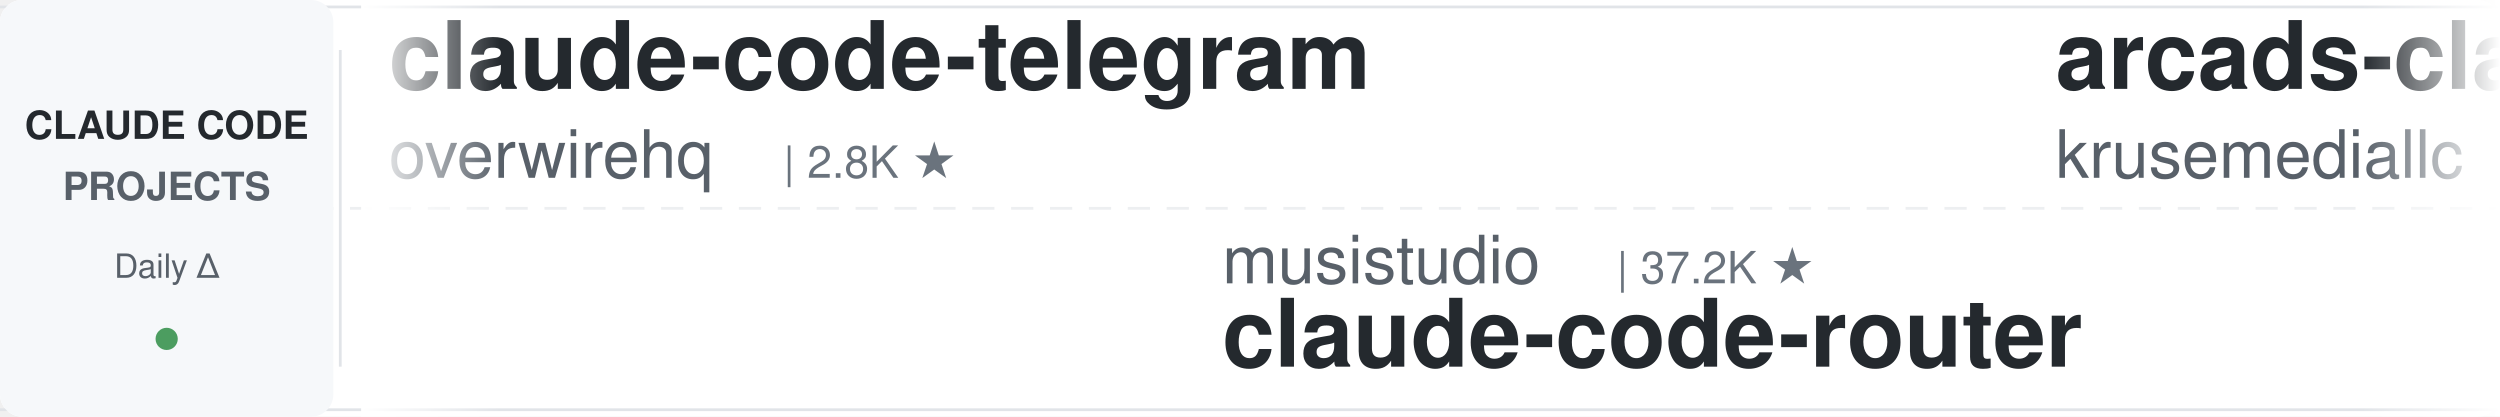
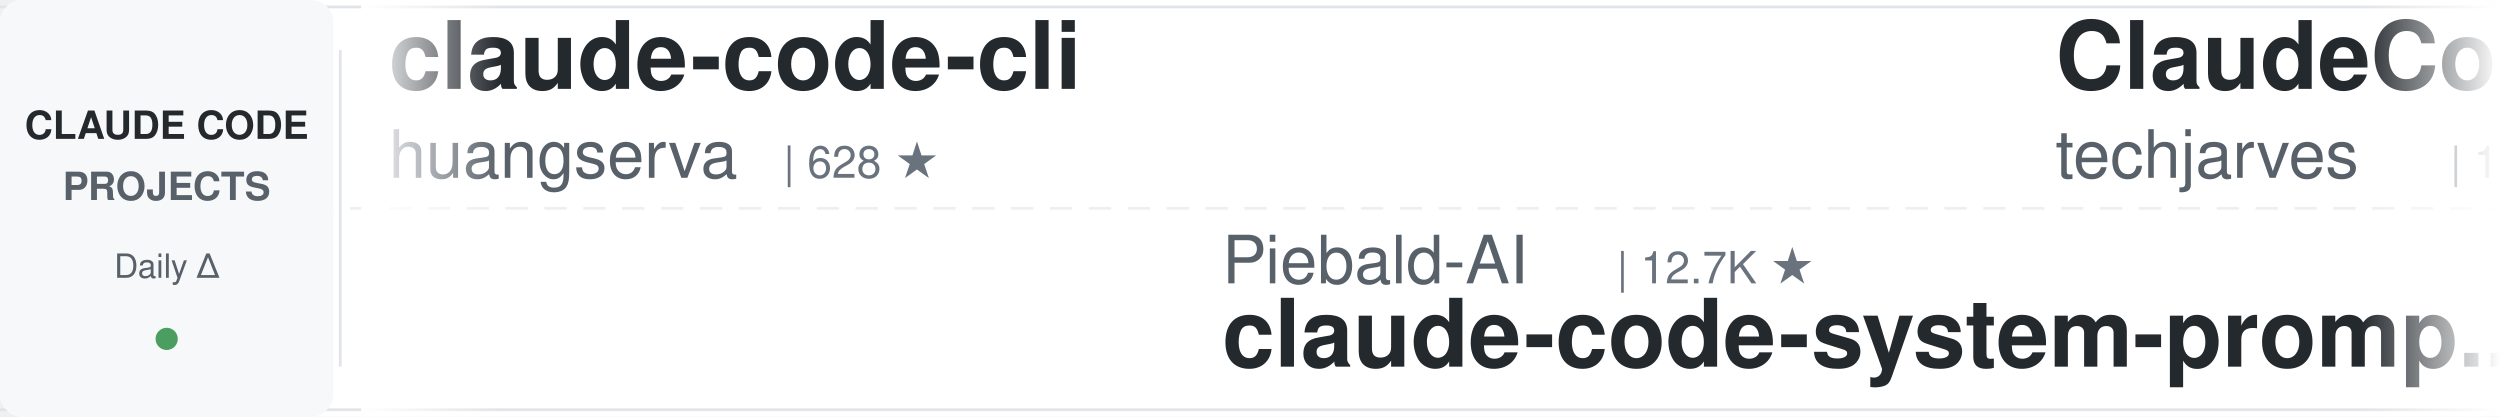
<svg xmlns="http://www.w3.org/2000/svg" width="900" height="150">
  <defs>
    <linearGradient id="leftFade" x1="0%" y1="0%" x2="100%" y2="0%">
      <stop offset="0%" style="stop-color:#ffffff;stop-opacity:1" />
      <stop offset="100%" style="stop-color:#ffffff;stop-opacity:0" />
    </linearGradient>
    <linearGradient id="rightFade" x1="0%" y1="0%" x2="100%" y2="0%">
      <stop offset="0%" style="stop-color:#ffffff;stop-opacity:0" />
      <stop offset="100%" style="stop-color:#ffffff;stop-opacity:1" />
    </linearGradient>
  </defs>
  <rect width="900" height="150" fill="#ffffff" rx="8" />
  <rect x="0" y="2" width="900" height="1" fill="#e1e4e8" />
  <rect x="0" y="147" width="900" height="1" fill="#e1e4e8" />
  <line x1="0" y1="75" x2="900" y2="75" stroke="#e1e4e8" stroke-width="1" stroke-dasharray="8 6" opacity="0.6" />
  <rect x="0" y="0" width="120" height="150" fill="#f6f8fa" rx="8" />
  <text x="60" y="50" font-family="-apple-system, BlinkMacSystemFont, 'Segoe UI', Helvetica, Arial, sans-serif" font-size="14" font-weight="600" fill="#24292e" text-anchor="middle">CLAUDE CODE</text>
  <text x="60" y="72" font-family="-apple-system, BlinkMacSystemFont, 'Segoe UI', Helvetica, Arial, sans-serif" font-size="14" font-weight="600" fill="#586069" text-anchor="middle">PROJECTS</text>
  <text x="60" y="100" font-family="-apple-system, BlinkMacSystemFont, 'Segoe UI', Helvetica, Arial, sans-serif" font-size="12" font-weight="500" fill="#586069" text-anchor="middle">Daily Δ</text>
  <circle cx="60" cy="122" r="4" fill="#22863a" opacity="0.8" />
  <rect x="122" y="18" width="1" height="114" fill="#e1e4e8" />
  <clipPath id="tickerClip">
    <rect x="130" y="0" width="770" height="150" />
  </clipPath>
  <g clip-path="url(#tickerClip)">
    <g id="tickerItems">
      <animateTransform attributeName="transform" attributeType="XML" type="translate" from="0 0" to="-3000 0" dur="54s" repeatCount="indefinite" />
      <g transform="translate(0, 0)">
-         <text x="140" y="32" font-family="-apple-system, BlinkMacSystemFont, 'Segoe UI', Helvetica, Arial, sans-serif" font-size="34" font-weight="600" fill="#24292e">claude-code-telegram</text>
-         <text x="140" y="64" font-family="-apple-system, BlinkMacSystemFont, 'Segoe UI', Helvetica, Arial, sans-serif" font-size="24" font-weight="400" fill="#586069">overwirehq</text>
-         <text x="282" y="64" font-family="-apple-system, BlinkMacSystemFont, 'Segoe UI', Helvetica, Arial, sans-serif" font-size="16" font-weight="500" fill="#6a737d">| 2.8K ★</text>
+         <text x="140" y="32" font-family="-apple-system, BlinkMacSystemFont, 'Segoe UI', Helvetica, Arial, sans-serif" font-size="34" font-weight="600" fill="#24292e">claude-code-cli</text>
+         <text x="140" y="64" font-family="-apple-system, BlinkMacSystemFont, 'Segoe UI', Helvetica, Arial, sans-serif" font-size="24" font-weight="400" fill="#586069">huangserva</text>
+         <text x="282" y="64" font-family="-apple-system, BlinkMacSystemFont, 'Segoe UI', Helvetica, Arial, sans-serif" font-size="16" font-weight="500" fill="#6a737d">| 628 ★</text>
      </g>
      <g transform="translate(300, 0)">
-         <text x="140" y="102" font-family="-apple-system, BlinkMacSystemFont, 'Segoe UI', Helvetica, Arial, sans-serif" font-size="24" font-weight="400" fill="#586069">musistudio</text>
-         <text x="282" y="102" font-family="-apple-system, BlinkMacSystemFont, 'Segoe UI', Helvetica, Arial, sans-serif" font-size="16" font-weight="500" fill="#6a737d">| 37.2K ★</text>
-         <text x="140" y="132" font-family="-apple-system, BlinkMacSystemFont, 'Segoe UI', Helvetica, Arial, sans-serif" font-size="34" font-weight="600" fill="#24292e">claude-code-router</text>
+         <text x="140" y="102" font-family="-apple-system, BlinkMacSystemFont, 'Segoe UI', Helvetica, Arial, sans-serif" font-size="24" font-weight="400" fill="#586069">Piebald-AI</text>
+         <text x="282" y="102" font-family="-apple-system, BlinkMacSystemFont, 'Segoe UI', Helvetica, Arial, sans-serif" font-size="16" font-weight="500" fill="#6a737d">| 12.7K ★</text>
+         <text x="140" y="132" font-family="-apple-system, BlinkMacSystemFont, 'Segoe UI', Helvetica, Arial, sans-serif" font-size="34" font-weight="600" fill="#24292e">claude-code-system-promp...</text>
      </g>
      <g transform="translate(600, 0)">
-         <text x="140" y="32" font-family="-apple-system, BlinkMacSystemFont, 'Segoe UI', Helvetica, Arial, sans-serif" font-size="34" font-weight="600" fill="#24292e">arcads-claude-code</text>
-         <text x="140" y="64" font-family="-apple-system, BlinkMacSystemFont, 'Segoe UI', Helvetica, Arial, sans-serif" font-size="24" font-weight="400" fill="#586069">krusemediallc</text>
-         <text x="318" y="64" font-family="-apple-system, BlinkMacSystemFont, 'Segoe UI', Helvetica, Arial, sans-serif" font-size="16" font-weight="500" fill="#6a737d">| 1.5K ★</text>
+         <text x="140" y="32" font-family="-apple-system, BlinkMacSystemFont, 'Segoe UI', Helvetica, Arial, sans-serif" font-size="34" font-weight="600" fill="#24292e">ClaudeCode-Portable</text>
+         <text x="140" y="64" font-family="-apple-system, BlinkMacSystemFont, 'Segoe UI', Helvetica, Arial, sans-serif" font-size="24" font-weight="400" fill="#586069">techjarves</text>
+         <text x="282" y="64" font-family="-apple-system, BlinkMacSystemFont, 'Segoe UI', Helvetica, Arial, sans-serif" font-size="16" font-weight="500" fill="#6a737d">| 1.4K ★</text>
      </g>
      <g transform="translate(900, 0)">
-         <text x="140" y="102" font-family="-apple-system, BlinkMacSystemFont, 'Segoe UI', Helvetica, Arial, sans-serif" font-size="24" font-weight="400" fill="#586069">Alishahryar1</text>
-         <text x="306" y="102" font-family="-apple-system, BlinkMacSystemFont, 'Segoe UI', Helvetica, Arial, sans-serif" font-size="16" font-weight="500" fill="#6a737d">| 54.8K ★</text>
-         <text x="140" y="132" font-family="-apple-system, BlinkMacSystemFont, 'Segoe UI', Helvetica, Arial, sans-serif" font-size="34" font-weight="600" fill="#24292e">free-claude-code</text>
+         <text x="140" y="102" font-family="-apple-system, BlinkMacSystemFont, 'Segoe UI', Helvetica, Arial, sans-serif" font-size="24" font-weight="400" fill="#586069">simonw</text>
+         <text x="234" y="102" font-family="-apple-system, BlinkMacSystemFont, 'Segoe UI', Helvetica, Arial, sans-serif" font-size="16" font-weight="500" fill="#6a737d">| 1.7K ★</text>
+         <text x="140" y="132" font-family="-apple-system, BlinkMacSystemFont, 'Segoe UI', Helvetica, Arial, sans-serif" font-size="34" font-weight="600" fill="#24292e">claude-code-transcripts</text>
      </g>
      <g transform="translate(1200, 0)">
-         <text x="140" y="32" font-family="-apple-system, BlinkMacSystemFont, 'Segoe UI', Helvetica, Arial, sans-serif" font-size="34" font-weight="600" fill="#24292e">claude-code-ultimate-gui...</text>
-         <text x="140" y="64" font-family="-apple-system, BlinkMacSystemFont, 'Segoe UI', Helvetica, Arial, sans-serif" font-size="24" font-weight="400" fill="#586069">FlorianBruniaux</text>
-         <text x="342" y="64" font-family="-apple-system, BlinkMacSystemFont, 'Segoe UI', Helvetica, Arial, sans-serif" font-size="16" font-weight="500" fill="#6a737d">| 6.0K ★</text>
+         <text x="140" y="32" font-family="-apple-system, BlinkMacSystemFont, 'Segoe UI', Helvetica, Arial, sans-serif" font-size="34" font-weight="600" fill="#24292e">claude-code-guide</text>
+         <text x="140" y="64" font-family="-apple-system, BlinkMacSystemFont, 'Segoe UI', Helvetica, Arial, sans-serif" font-size="24" font-weight="400" fill="#586069">zebbern</text>
+         <text x="246" y="64" font-family="-apple-system, BlinkMacSystemFont, 'Segoe UI', Helvetica, Arial, sans-serif" font-size="16" font-weight="500" fill="#6a737d">| 4.6K ★</text>
      </g>
      <g transform="translate(1500, 0)">
-         <text x="140" y="102" font-family="-apple-system, BlinkMacSystemFont, 'Segoe UI', Helvetica, Arial, sans-serif" font-size="24" font-weight="400" fill="#586069">ChrisWiles</text>
-         <text x="282" y="102" font-family="-apple-system, BlinkMacSystemFont, 'Segoe UI', Helvetica, Arial, sans-serif" font-size="16" font-weight="500" fill="#6a737d">| 6.1K ★</text>
-         <text x="140" y="132" font-family="-apple-system, BlinkMacSystemFont, 'Segoe UI', Helvetica, Arial, sans-serif" font-size="34" font-weight="600" fill="#24292e">claude-code-showcase</text>
+         <text x="140" y="102" font-family="-apple-system, BlinkMacSystemFont, 'Segoe UI', Helvetica, Arial, sans-serif" font-size="24" font-weight="400" fill="#586069">anthropics</text>
+         <text x="282" y="102" font-family="-apple-system, BlinkMacSystemFont, 'Segoe UI', Helvetica, Arial, sans-serif" font-size="16" font-weight="500" fill="#6a737d">| 6.2K ★</text>
+         <text x="140" y="132" font-family="-apple-system, BlinkMacSystemFont, 'Segoe UI', Helvetica, Arial, sans-serif" font-size="34" font-weight="600" fill="#24292e">claude-code-security-rev...</text>
      </g>
      <g transform="translate(1800, 0)">
-         <text x="140" y="32" font-family="-apple-system, BlinkMacSystemFont, 'Segoe UI', Helvetica, Arial, sans-serif" font-size="34" font-weight="600" fill="#24292e">Claude-Code-Usage-Monito...</text>
-         <text x="140" y="64" font-family="-apple-system, BlinkMacSystemFont, 'Segoe UI', Helvetica, Arial, sans-serif" font-size="24" font-weight="400" fill="#586069">Maciek-roboblog</text>
-         <text x="342" y="64" font-family="-apple-system, BlinkMacSystemFont, 'Segoe UI', Helvetica, Arial, sans-serif" font-size="16" font-weight="500" fill="#6a737d">| 8.7K ★</text>
+         <text x="140" y="32" font-family="-apple-system, BlinkMacSystemFont, 'Segoe UI', Helvetica, Arial, sans-serif" font-size="34" font-weight="600" fill="#24292e">claude-code-templates</text>
+         <text x="140" y="64" font-family="-apple-system, BlinkMacSystemFont, 'Segoe UI', Helvetica, Arial, sans-serif" font-size="24" font-weight="400" fill="#586069">davila7</text>
+         <text x="246" y="64" font-family="-apple-system, BlinkMacSystemFont, 'Segoe UI', Helvetica, Arial, sans-serif" font-size="16" font-weight="500" fill="#6a737d">| 30.7K ★</text>
      </g>
      <g transform="translate(2100, 0)">
-         <text x="140" y="102" font-family="-apple-system, BlinkMacSystemFont, 'Segoe UI', Helvetica, Arial, sans-serif" font-size="24" font-weight="400" fill="#586069">ykdojo</text>
-         <text x="234" y="102" font-family="-apple-system, BlinkMacSystemFont, 'Segoe UI', Helvetica, Arial, sans-serif" font-size="16" font-weight="500" fill="#6a737d">| 10.1K ★</text>
-         <text x="140" y="132" font-family="-apple-system, BlinkMacSystemFont, 'Segoe UI', Helvetica, Arial, sans-serif" font-size="34" font-weight="600" fill="#24292e">claude-code-tips</text>
+         <text x="140" y="102" font-family="-apple-system, BlinkMacSystemFont, 'Segoe UI', Helvetica, Arial, sans-serif" font-size="24" font-weight="400" fill="#586069">feiskyer</text>
+         <text x="258" y="102" font-family="-apple-system, BlinkMacSystemFont, 'Segoe UI', Helvetica, Arial, sans-serif" font-size="16" font-weight="500" fill="#6a737d">| 1.7K ★</text>
+         <text x="140" y="132" font-family="-apple-system, BlinkMacSystemFont, 'Segoe UI', Helvetica, Arial, sans-serif" font-size="34" font-weight="600" fill="#24292e">claude-code-settings</text>
      </g>
      <g transform="translate(2400, 0)">
-         <text x="140" y="32" font-family="-apple-system, BlinkMacSystemFont, 'Segoe UI', Helvetica, Arial, sans-serif" font-size="34" font-weight="600" fill="#24292e">claude-code-spec-workflo...</text>
-         <text x="140" y="64" font-family="-apple-system, BlinkMacSystemFont, 'Segoe UI', Helvetica, Arial, sans-serif" font-size="24" font-weight="400" fill="#586069">Pimzino</text>
-         <text x="246" y="64" font-family="-apple-system, BlinkMacSystemFont, 'Segoe UI', Helvetica, Arial, sans-serif" font-size="16" font-weight="500" fill="#6a737d">| 3.9K ★</text>
+         <text x="140" y="32" font-family="-apple-system, BlinkMacSystemFont, 'Segoe UI', Helvetica, Arial, sans-serif" font-size="34" font-weight="600" fill="#24292e">claude-code-analysis</text>
+         <text x="140" y="64" font-family="-apple-system, BlinkMacSystemFont, 'Segoe UI', Helvetica, Arial, sans-serif" font-size="24" font-weight="400" fill="#586069">liuup</text>
+         <text x="222" y="64" font-family="-apple-system, BlinkMacSystemFont, 'Segoe UI', Helvetica, Arial, sans-serif" font-size="16" font-weight="500" fill="#6a737d">| 3.9K ★</text>
      </g>
      <g transform="translate(2700, 0)">
-         <text x="140" y="102" font-family="-apple-system, BlinkMacSystemFont, 'Segoe UI', Helvetica, Arial, sans-serif" font-size="24" font-weight="400" fill="#586069">wanshuiyin</text>
-         <text x="282" y="102" font-family="-apple-system, BlinkMacSystemFont, 'Segoe UI', Helvetica, Arial, sans-serif" font-size="16" font-weight="500" fill="#6a737d">| 16.1K ★</text>
-         <text x="140" y="132" font-family="-apple-system, BlinkMacSystemFont, 'Segoe UI', Helvetica, Arial, sans-serif" font-size="34" font-weight="600" fill="#24292e">Auto-claude-code-researc...</text>
+         <text x="140" y="102" font-family="-apple-system, BlinkMacSystemFont, 'Segoe UI', Helvetica, Arial, sans-serif" font-size="24" font-weight="400" fill="#586069">FlorianBruniaux</text>
+         <text x="342" y="102" font-family="-apple-system, BlinkMacSystemFont, 'Segoe UI', Helvetica, Arial, sans-serif" font-size="16" font-weight="500" fill="#6a737d">| 6.0K ★</text>
+         <text x="140" y="132" font-family="-apple-system, BlinkMacSystemFont, 'Segoe UI', Helvetica, Arial, sans-serif" font-size="34" font-weight="600" fill="#24292e">claude-code-ultimate-gui...</text>
      </g>
      <g transform="translate(3000, 0)">
-         <text x="140" y="32" font-family="-apple-system, BlinkMacSystemFont, 'Segoe UI', Helvetica, Arial, sans-serif" font-size="34" font-weight="600" fill="#24292e">claude-code-telegram</text>
-         <text x="140" y="64" font-family="-apple-system, BlinkMacSystemFont, 'Segoe UI', Helvetica, Arial, sans-serif" font-size="24" font-weight="400" fill="#586069">overwirehq</text>
-         <text x="282" y="64" font-family="-apple-system, BlinkMacSystemFont, 'Segoe UI', Helvetica, Arial, sans-serif" font-size="16" font-weight="500" fill="#6a737d">| 2.8K ★</text>
+         <text x="140" y="32" font-family="-apple-system, BlinkMacSystemFont, 'Segoe UI', Helvetica, Arial, sans-serif" font-size="34" font-weight="600" fill="#24292e">claude-code-cli</text>
+         <text x="140" y="64" font-family="-apple-system, BlinkMacSystemFont, 'Segoe UI', Helvetica, Arial, sans-serif" font-size="24" font-weight="400" fill="#586069">huangserva</text>
+         <text x="282" y="64" font-family="-apple-system, BlinkMacSystemFont, 'Segoe UI', Helvetica, Arial, sans-serif" font-size="16" font-weight="500" fill="#6a737d">| 628 ★</text>
      </g>
      <g transform="translate(3300, 0)">
-         <text x="140" y="102" font-family="-apple-system, BlinkMacSystemFont, 'Segoe UI', Helvetica, Arial, sans-serif" font-size="24" font-weight="400" fill="#586069">musistudio</text>
-         <text x="282" y="102" font-family="-apple-system, BlinkMacSystemFont, 'Segoe UI', Helvetica, Arial, sans-serif" font-size="16" font-weight="500" fill="#6a737d">| 37.2K ★</text>
-         <text x="140" y="132" font-family="-apple-system, BlinkMacSystemFont, 'Segoe UI', Helvetica, Arial, sans-serif" font-size="34" font-weight="600" fill="#24292e">claude-code-router</text>
+         <text x="140" y="102" font-family="-apple-system, BlinkMacSystemFont, 'Segoe UI', Helvetica, Arial, sans-serif" font-size="24" font-weight="400" fill="#586069">Piebald-AI</text>
+         <text x="282" y="102" font-family="-apple-system, BlinkMacSystemFont, 'Segoe UI', Helvetica, Arial, sans-serif" font-size="16" font-weight="500" fill="#6a737d">| 12.7K ★</text>
+         <text x="140" y="132" font-family="-apple-system, BlinkMacSystemFont, 'Segoe UI', Helvetica, Arial, sans-serif" font-size="34" font-weight="600" fill="#24292e">claude-code-system-promp...</text>
      </g>
      <g transform="translate(3600, 0)">
-         <text x="140" y="32" font-family="-apple-system, BlinkMacSystemFont, 'Segoe UI', Helvetica, Arial, sans-serif" font-size="34" font-weight="600" fill="#24292e">arcads-claude-code</text>
-         <text x="140" y="64" font-family="-apple-system, BlinkMacSystemFont, 'Segoe UI', Helvetica, Arial, sans-serif" font-size="24" font-weight="400" fill="#586069">krusemediallc</text>
-         <text x="318" y="64" font-family="-apple-system, BlinkMacSystemFont, 'Segoe UI', Helvetica, Arial, sans-serif" font-size="16" font-weight="500" fill="#6a737d">| 1.5K ★</text>
+         <text x="140" y="32" font-family="-apple-system, BlinkMacSystemFont, 'Segoe UI', Helvetica, Arial, sans-serif" font-size="34" font-weight="600" fill="#24292e">ClaudeCode-Portable</text>
+         <text x="140" y="64" font-family="-apple-system, BlinkMacSystemFont, 'Segoe UI', Helvetica, Arial, sans-serif" font-size="24" font-weight="400" fill="#586069">techjarves</text>
+         <text x="282" y="64" font-family="-apple-system, BlinkMacSystemFont, 'Segoe UI', Helvetica, Arial, sans-serif" font-size="16" font-weight="500" fill="#6a737d">| 1.4K ★</text>
      </g>
      <g transform="translate(3900, 0)">
-         <text x="140" y="102" font-family="-apple-system, BlinkMacSystemFont, 'Segoe UI', Helvetica, Arial, sans-serif" font-size="24" font-weight="400" fill="#586069">Alishahryar1</text>
-         <text x="306" y="102" font-family="-apple-system, BlinkMacSystemFont, 'Segoe UI', Helvetica, Arial, sans-serif" font-size="16" font-weight="500" fill="#6a737d">| 54.8K ★</text>
-         <text x="140" y="132" font-family="-apple-system, BlinkMacSystemFont, 'Segoe UI', Helvetica, Arial, sans-serif" font-size="34" font-weight="600" fill="#24292e">free-claude-code</text>
+         <text x="140" y="102" font-family="-apple-system, BlinkMacSystemFont, 'Segoe UI', Helvetica, Arial, sans-serif" font-size="24" font-weight="400" fill="#586069">simonw</text>
+         <text x="234" y="102" font-family="-apple-system, BlinkMacSystemFont, 'Segoe UI', Helvetica, Arial, sans-serif" font-size="16" font-weight="500" fill="#6a737d">| 1.7K ★</text>
+         <text x="140" y="132" font-family="-apple-system, BlinkMacSystemFont, 'Segoe UI', Helvetica, Arial, sans-serif" font-size="34" font-weight="600" fill="#24292e">claude-code-transcripts</text>
      </g>
    </g>
  </g>
  <rect x="130" y="0" width="50" height="150" fill="url(#leftFade)" />
  <rect x="850" y="0" width="50" height="150" fill="url(#rightFade)" />
</svg>
